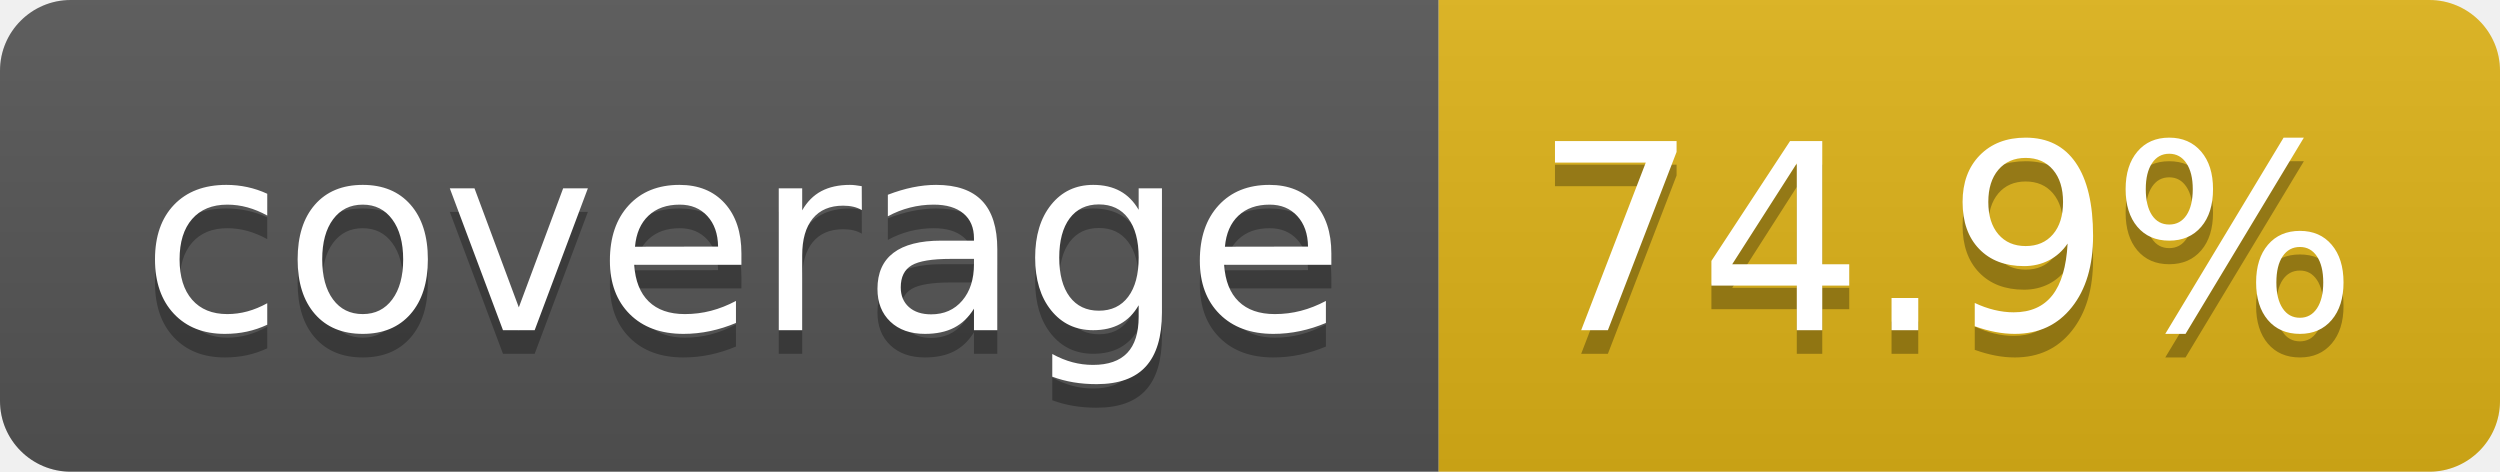
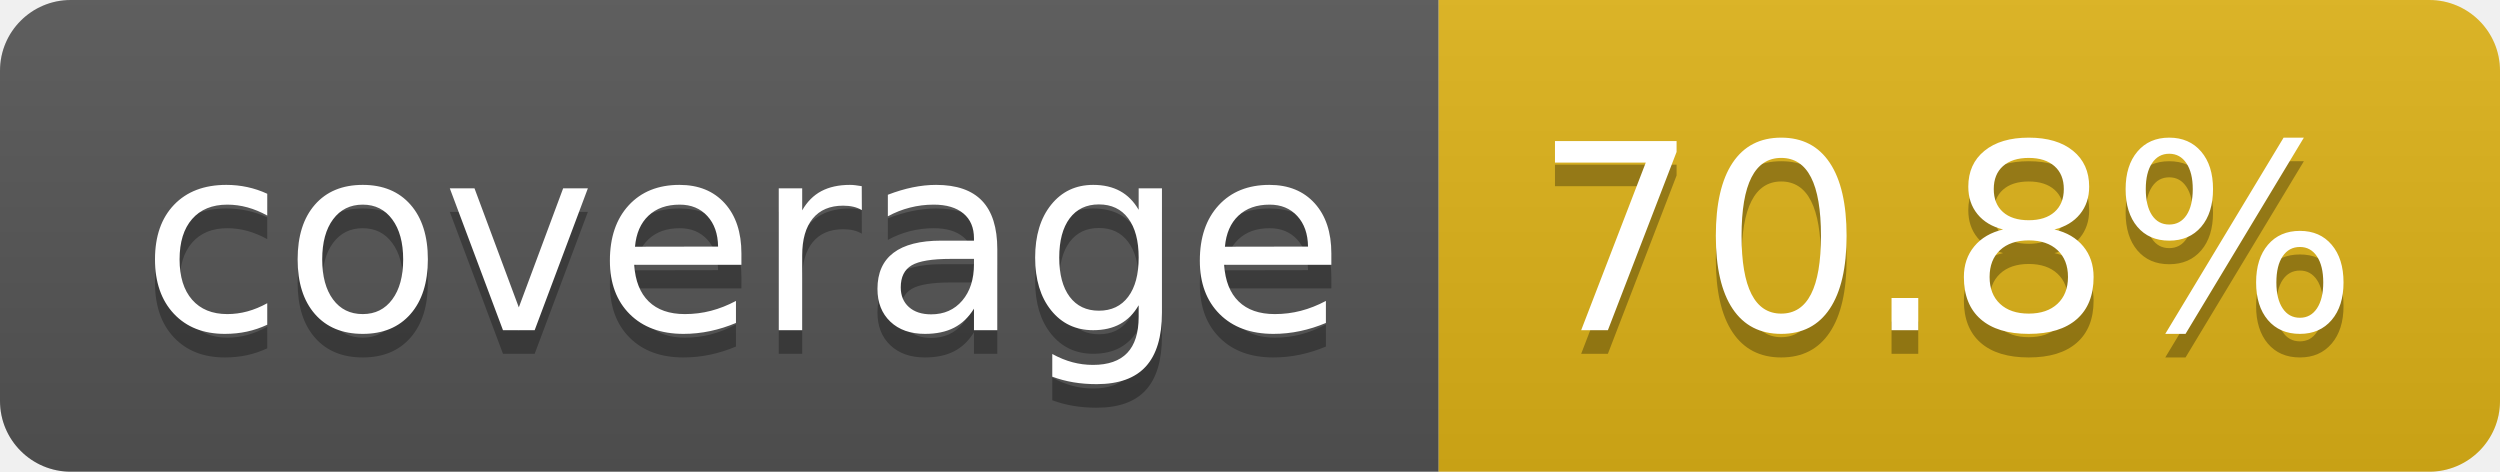
- <svg xmlns="http://www.w3.org/2000/svg" width="106" height="20" role="img" aria-label="coverage: 74.9%">
+ <svg xmlns="http://www.w3.org/2000/svg" width="106" height="20" role="img" aria-label="coverage: 70.8%">
  <linearGradient id="s" x2="0" y2="100%">
    <stop offset="0" stop-color="#bbb" stop-opacity=".1" />
    <stop offset="1" stop-opacity=".1" />
  </linearGradient>
  <clipPath id="r">
    <rect width="106" height="20" rx="3" fill="#fff" />
  </clipPath>
  <g clip-path="url(#r)">
    <rect width="61" height="20" fill="#555" />
    <rect x="61" width="45" height="20" fill="#dfb317" />
    <rect width="106" height="20" fill="url(#s)" />
  </g>
  <g fill="#fff" text-anchor="middle" font-family="Verdana,Geneva,DejaVu Sans,sans-serif" text-rendering="geometricPrecision" font-size="110">
    <text aria-hidden="true" x="315" y="150" fill="#010101" fill-opacity=".3" transform="scale(.1)" textLength="510">coverage</text>
    <text x="315" y="140" transform="scale(.1)" fill="#fff" textLength="510">coverage</text>
-     <text aria-hidden="true" x="825" y="150" fill="#010101" fill-opacity=".3" transform="scale(.1)" textLength="350">74.9%</text>
-     <text x="825" y="140" transform="scale(.1)" fill="#fff" textLength="350">74.9%</text>
+     <text aria-hidden="true" x="825" y="150" fill="#010101" fill-opacity=".3" transform="scale(.1)" textLength="350">70.8%</text>
+     <text x="825" y="140" transform="scale(.1)" fill="#fff" textLength="350">70.8%</text>
  </g>
</svg>
